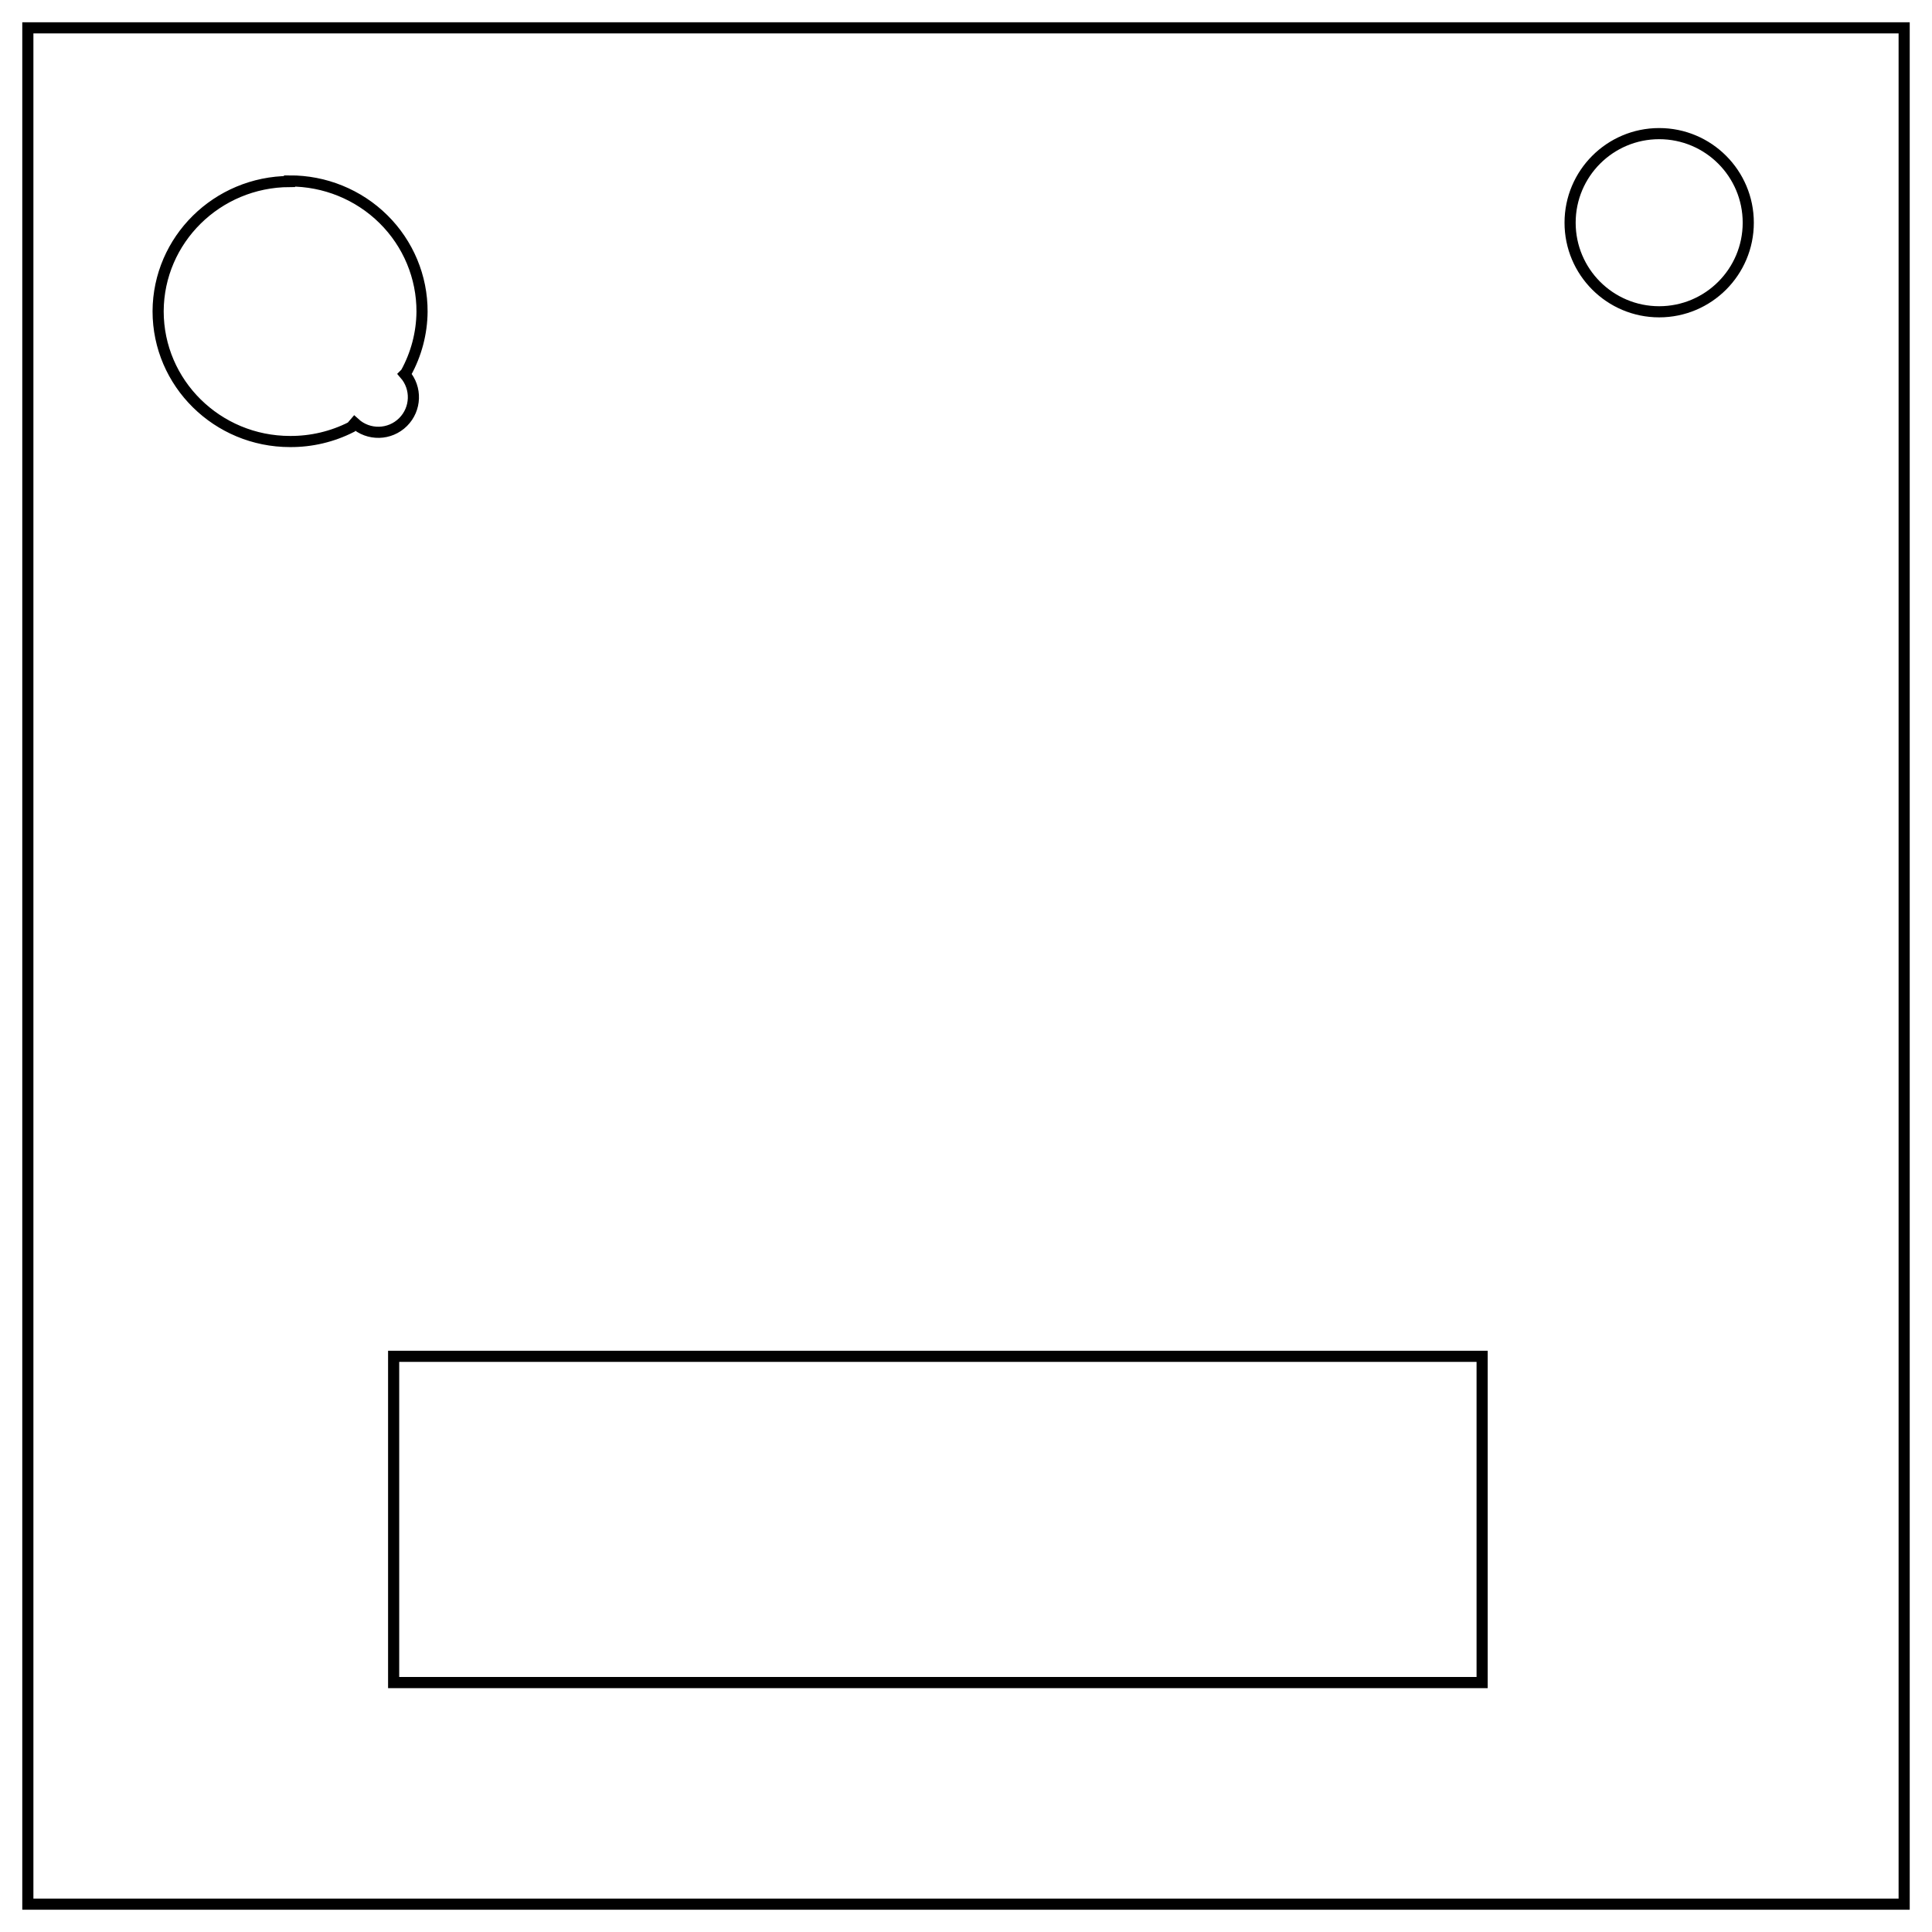
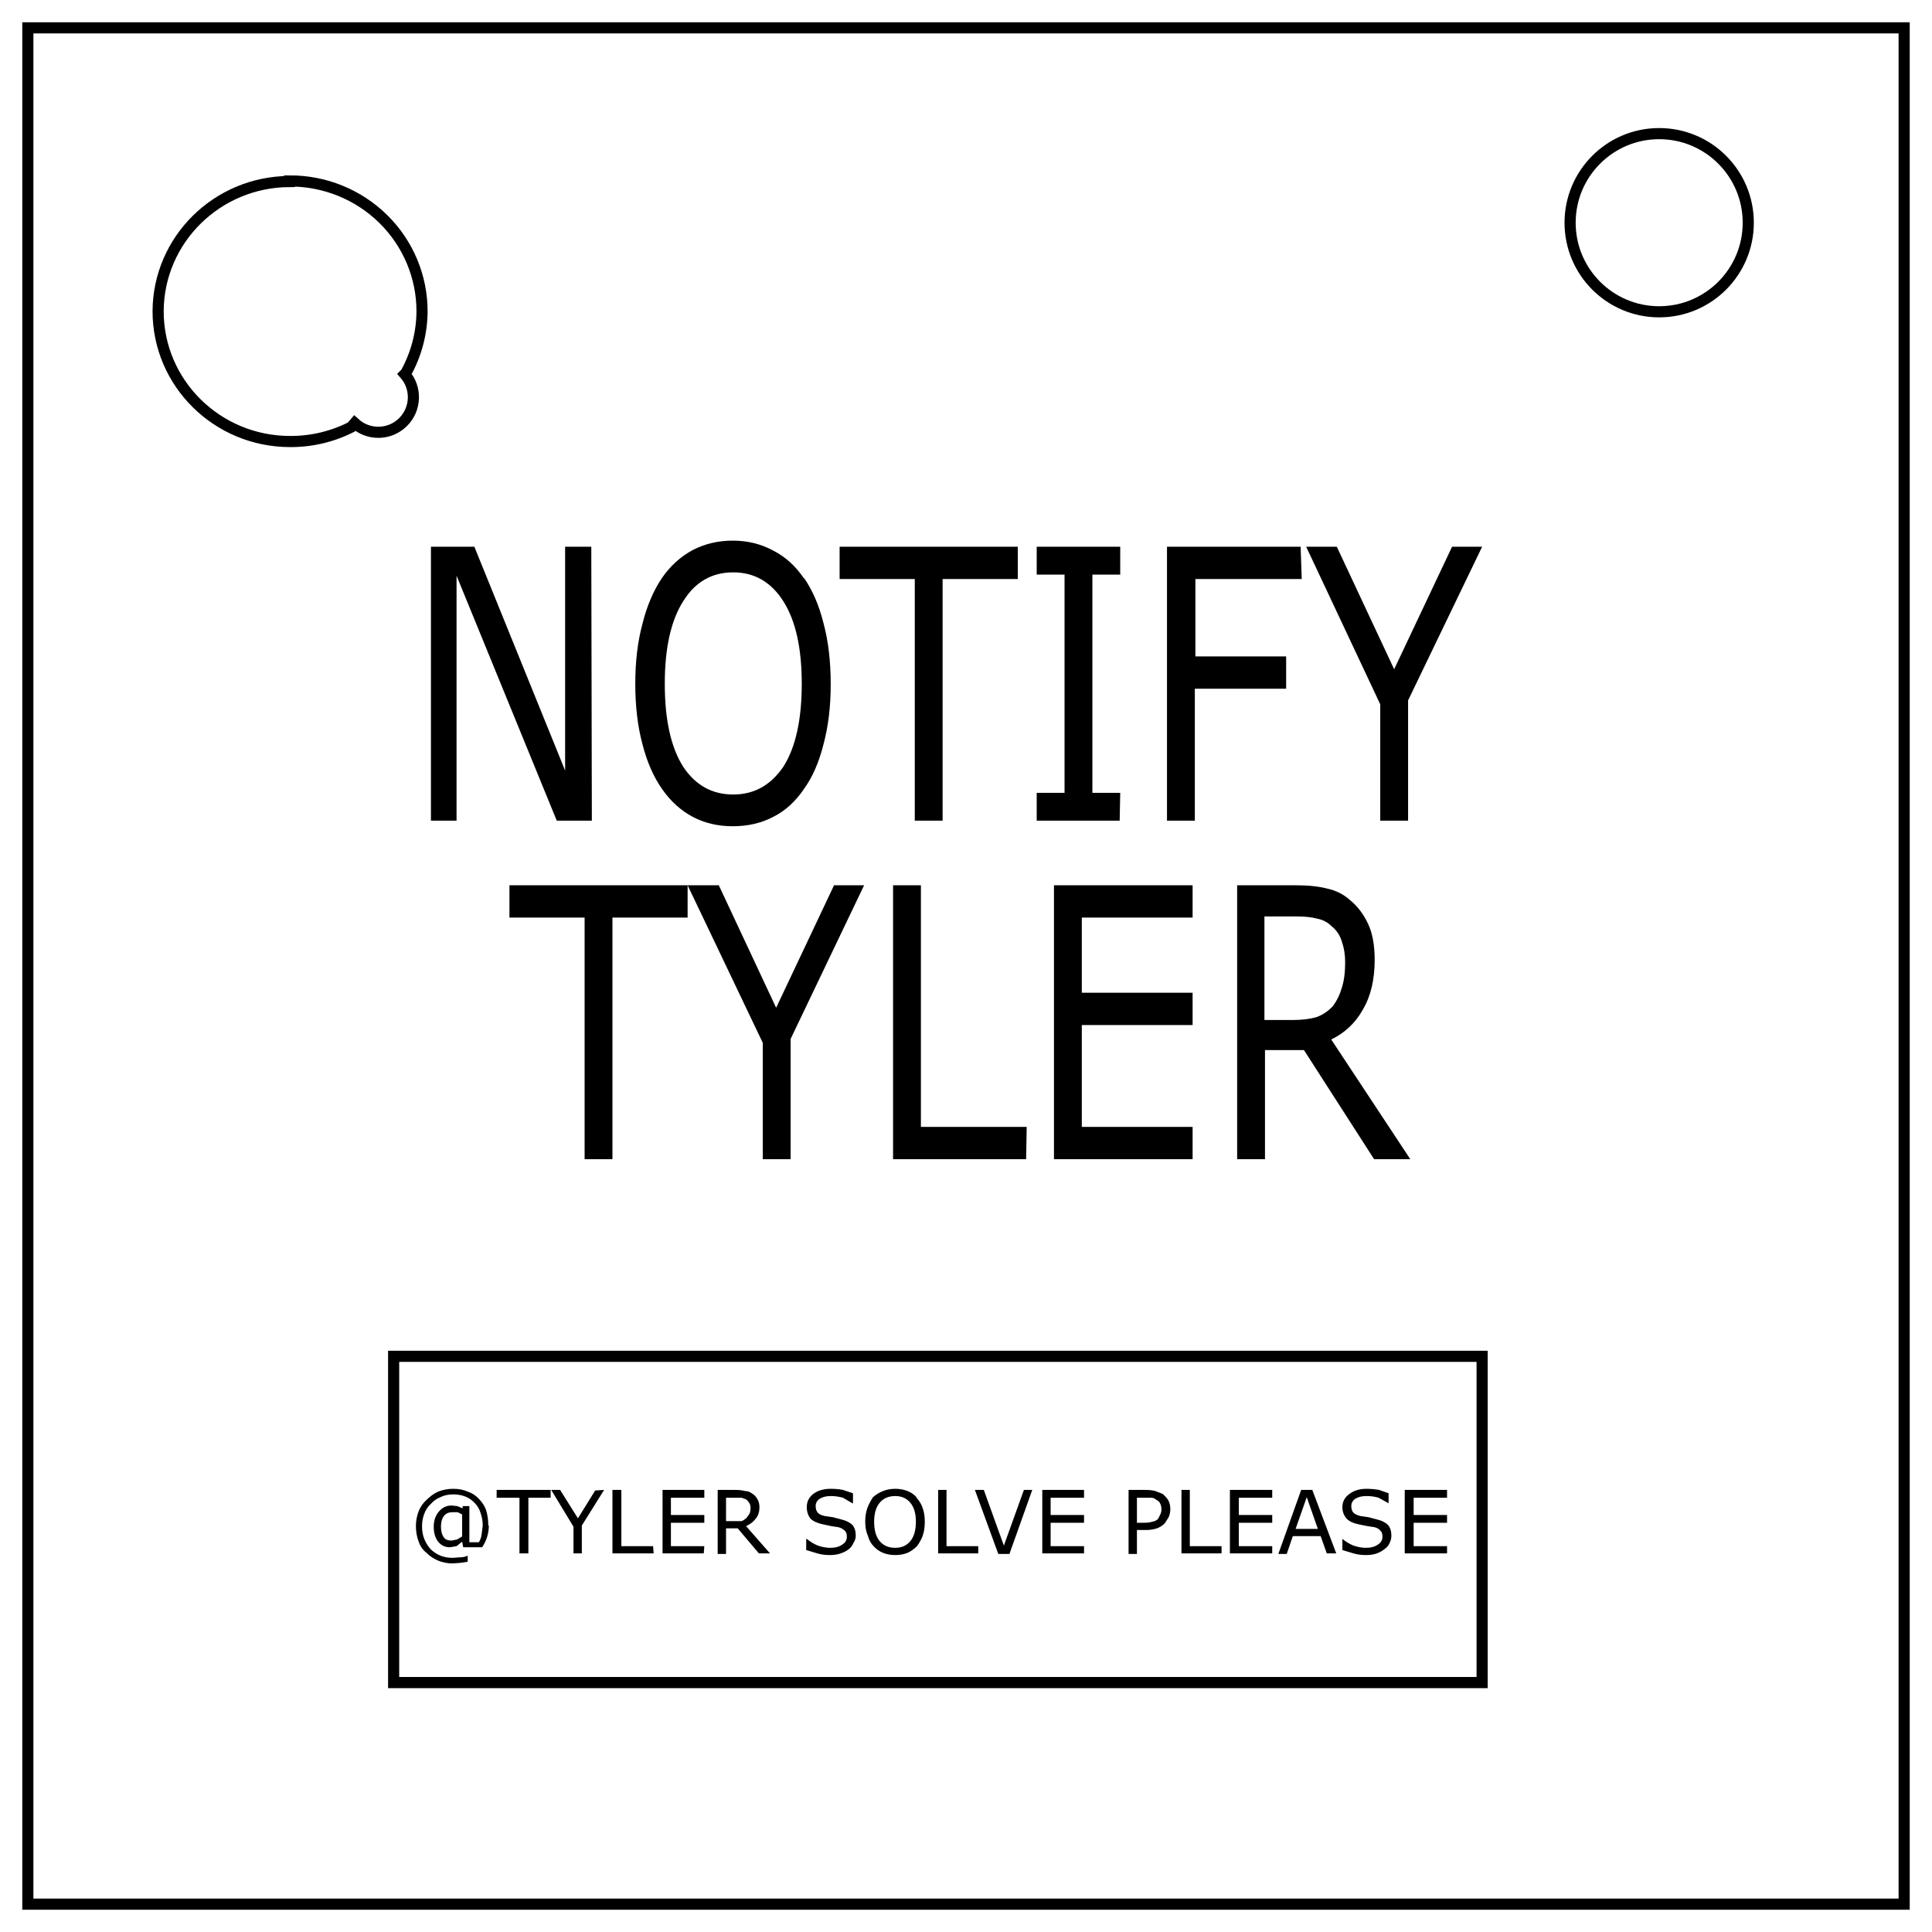
- <svg xmlns="http://www.w3.org/2000/svg" fill="none" stroke="#000" stroke-width="2" viewBox="0 0 347 347">
+ <svg xmlns="http://www.w3.org/2000/svg" xml:space="preserve" fill="none" stroke="#000" stroke-width="2" viewBox="0 0 347 347">
  <path d="M5 5h337v337H5z" />
  <circle cx="298" cy="40" r="16" />
-   <path d="M52 32.6a23.7 23.4 0 0 0-23.6 23.3 23.7 23.4 0 0 0 23.7 23.4 23.7 23.4 0 0 0 11-2.6l.6-.7a6.3 6.3 0 0 0 8.7-.2 6.3 6.3 0 0 0 .3-8.6l.2-.2a23.7 23.4 0 0 0 2.9-11A23.7 23.4 0 0 0 52 32.5zM70.7 243.6h195.5v58.6H70.7z" />
+   <path d="M52 32.6a23.7 23.4 0 0 0-23.6 23.3 23.7 23.4 0 0 0 23.7 23.4 23.7 23.4 0 0 0 11-2.6l.6-.7a6.3 6.3 0 0 0 8.7-.2 6.3 6.3 0 0 0 .3-8.6l.2-.2a23.7 23.4 0 0 0 2.9-11A23.7 23.4 0 0 0 52 32.5zm18.7 211h195.5v58.6H70.7z" />
+   <g fill="#000" stroke="none" stroke-width=".4" aria-label="@TYLER SOLVE PLEASE" font-size="15.7" style="line-height:1.25">
+     <path d="M87.8 274q0 1-.3 2t-.9 1.9h-3.4l-.2-1-1 .8-1.2.2q-1.3 0-2.1-1t-.8-2.7q0-1.7 1-2.8.9-1 2.2-1l1 .1 1 .4v-.4h1.2v6.5H86q.4-.6.5-1.4l.2-1.6q0-1.2-.4-2.3-.3-1-1-1.7-.7-.8-1.7-1.2-1-.4-2.2-.4-1.3 0-2.3.5-1 .4-1.7 1.2-.8.7-1.2 1.8-.4 1-.4 2.2 0 1.3.4 2.3.4 1 1.1 1.8.8.8 1.8 1.2 1 .4 2.2.4l1.4-.1q.7 0 1.3-.3v1.1l-1.3.2-1.4.1q-1.4 0-2.6-.5-1.2-.5-2.1-1.4-1-.8-1.4-2-.5-1.3-.5-2.8 0-1.4.5-2.7.5-1.2 1.4-2 1-1 2.1-1.5 1.3-.5 2.7-.5 1.5 0 2.6.5 1.2.4 2 1.3.9.9 1.3 2 .4 1.3.4 2.8zm-4.8 2v-4l-.8-.4h-.9q-1 0-1.5.6-.6.7-.6 2 0 1.2.5 1.9.4.6 1.4.6l1-.2 1-.6zM98.9 269h-4v10h-1.6v-10h-4.1v-1.4h9.7zM108.5 267.6l-4 6.4v5H103v-4.8l-4-6.6h1.6l3.2 5.1 3.1-5zM117.4 279H110v-11.4h1.6v10.1h5.7zM126.4 279H119v-11.4h7.5v1.4h-6v3.1h6v1.4h-6v4.2h6zM138.3 279h-2l-3.8-4.5h-2.1v4.6h-1.5v-11.5h3.2q1 0 1.7.2.7 0 1.2.4.7.4 1 1 .4.6.4 1.5 0 1.3-.7 2.1-.6.8-1.7 1.3zm-3.5-8.2q0-.5-.2-.8-.2-.4-.6-.7l-.8-.3h-2.8v4.2h2.8q.5-.2.9-.6l.5-.7q.2-.4.2-1zM153.7 275.8q0 .7-.4 1.3-.3.7-.8 1.1-.6.5-1.5.8-.8.3-2 .3t-2.2-.3l-2-.6v-2h.1q1 .8 2 1.2 1.2.4 2.2.4 1.4 0 2.2-.6.8-.5.8-1.4 0-.8-.4-1.1-.4-.4-1.1-.6l-1.3-.2-1.4-.3q-1.5-.3-2.3-1-.7-.9-.7-2.1 0-1.5 1.2-2.4 1.2-.9 3.1-.9 1.2 0 2.2.2l1.8.6v1.8h-.1l-1.7-1q-1.1-.3-2.2-.3-1.2 0-2 .5-.7.5-.7 1.3t.4 1.2q.3.4 1.3.6l1.4.2 1.5.4q1.3.3 2 1 .6.7.6 1.9zM164.6 269q.7.7 1.1 1.8.4 1.1.4 2.5 0 1.5-.4 2.6-.4 1-1 1.8-.8.8-1.7 1.2-1 .4-2.2.4-1.2 0-2.2-.4-1-.4-1.7-1.2-.7-.7-1-1.8-.5-1.1-.5-2.6 0-1.4.4-2.5.4-1 1-1.9.8-.7 1.8-1.1 1-.4 2.2-.4 1.2 0 2.2.4 1 .4 1.6 1.1zm-.1 4.3q0-2.2-1-3.4-1-1.2-2.7-1.2-1.8 0-2.8 1.2-1 1.2-1 3.4 0 2.3 1 3.5 1 1.2 2.8 1.2 1.7 0 2.7-1.2 1-1.2 1-3.5zM175.7 279h-7.2v-11.4h1.5v10.1h5.7zM185.4 267.6l-4.1 11.5h-2l-4.2-11.5h1.6l3.6 10 3.6-10zM194.7 279h-7.5v-11.4h7.5v1.4h-6v3.1h6v1.4h-6v4.2h6zM210.2 271q0 .8-.3 1.5l-.7 1.1q-.6.6-1.4.9-.9.3-2 .3h-1.6v4.3h-1.5v-11.5h3q1.1 0 1.8.2l1.3.5q.6.5 1 1.1.4.7.4 1.7zm-1.6.1q0-.6-.2-1-.2-.5-.7-.7-.3-.3-.8-.4h-2.7v4.5h1.3q.9 0 1.5-.2.6-.1 1-.5l.4-.8q.2-.4.2-.9zM219.4 279h-7.2v-11.4h1.5v10.1h5.7zM228.5 279h-7.6v-11.4h7.6v1.4h-6v3.1h6v1.4h-6v4.2h6zM240 279h-1.7l-1.1-3.1h-5l-1.1 3.2h-1.5l4.1-11.5h2zm-3.3-4.4-2-5.7-2 5.7zM249.9 275.8q0 .7-.3 1.3-.3.7-.9 1.1-.6.5-1.4.8-.8.3-2 .3t-2.2-.3l-2-.6v-2q1 .8 2 1.2 1.2.4 2.2.4 1.4 0 2.2-.6.8-.5.8-1.4 0-.8-.4-1.1-.3-.4-1-.6l-1.3-.2-1.5-.3q-1.5-.3-2.2-1-.8-.9-.8-2.1 0-1.5 1.3-2.4 1.2-.9 3-.9 1.2 0 2.3.2l1.7.6v1.8l-1.8-1q-1-.3-2.2-.3-1.2 0-2 .5-.7.5-.7 1.3t.4 1.2q.4.4 1.3.6l1.4.2 1.5.4q1.3.3 2 1 .6.7.6 1.9zM259.9 279h-7.6v-11.4h7.6v1.4h-6v3.1h6v1.4h-6v4.2h6z" />
+   </g>
+   <g fill="#000" stroke="none" stroke-width="3" aria-label="NOTIFY TYLER" font-size="59.3" style="line-height:1.25">
+     <path d="M106.3 147.4H100l-18-44v44h-4.6V98.2h7.8l16.3 40.2V98.2h4.7zM144.4 103.8q2.3 3.3 3.5 8.1 1.3 4.8 1.3 11 0 6-1.3 10.8-1.2 4.8-3.5 8-2.3 3.4-5.5 5-3.2 1.7-7.3 1.7-4 0-7.2-1.7t-5.5-5q-2.3-3.3-3.5-8-1.3-4.8-1.3-10.9 0-6 1.3-10.8 1.2-4.8 3.5-8.2 2.2-3.2 5.5-5 3.3-1.7 7.2-1.7 4 0 7.3 1.8 3.3 1.7 5.5 5zm-.4 19q0-9.6-3.3-14.8-3.3-5.2-9-5.2-5.8 0-9 5.2-3.3 5.2-3.3 14.8 0 9.7 3.3 14.9 3.3 5 9 5 5.6 0 9-5 3.3-5.2 3.3-14.9zM182.8 104h-13.5v43.4h-5V104h-13.5v-5.8h32zM201.1 147.4h-14.9v-5h5v-39.2h-5v-5h15v5h-5v39.2h5zM233.8 104h-19.1v13.9H231v5.8h-16.4v23.7h-5V98.2h24zM266.2 98.2l-13.3 27.6v21.6h-5v-20.9l-13.3-28.3h5.5l10.3 22 10.4-22zM123.5 164.8H110v43.4h-5v-43.4H91.5V159h32zM155.2 159 142 186.6v21.6h-5v-20.9L123.5 159h5.6l10.3 22 10.4-22zM184.3 208.2h-23.9V159h5v43.4h19zM214.2 208.2h-24.9V159h24.9v5.8h-19.9v13.5h19.9v5.8h-19.9v18.3h19.9zM253.3 208.2h-6.5l-12.6-19.6h-7v19.6h-5V159h10.5q3.4 0 5.7.6 2.3.5 4 2 2.1 1.7 3.3 4.3 1.2 2.5 1.2 6.5 0 5.3-2.1 8.9-2 3.6-5.7 5.4zm-11.7-35.4q0-2-.6-3.7-.5-1.7-1.9-2.8-1-1-2.5-1.3-1.5-.4-3.6-.4h-5.9v18.6h5.1q2.4 0 4.2-.5 1.7-.6 3-2 1.1-1.5 1.6-3.3.6-1.8.6-4.6z" />
+   </g>
</svg>
